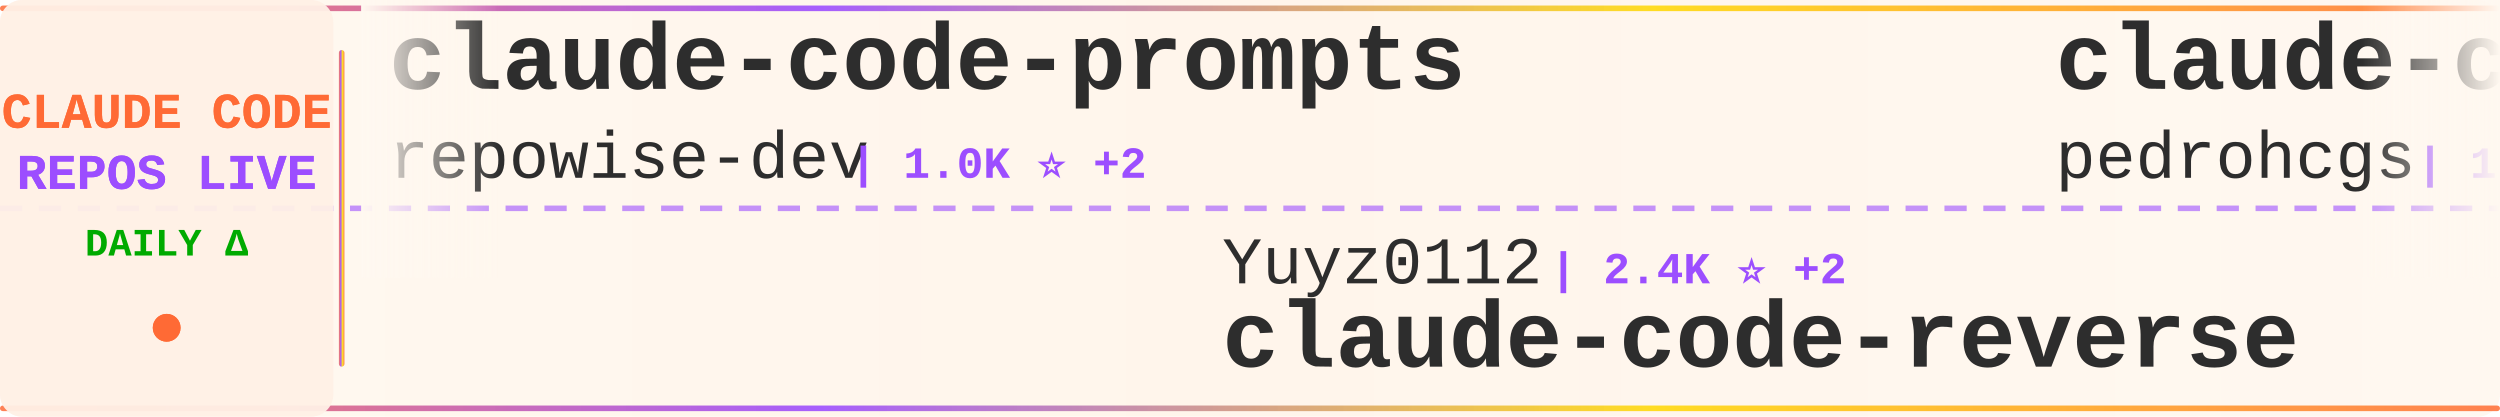
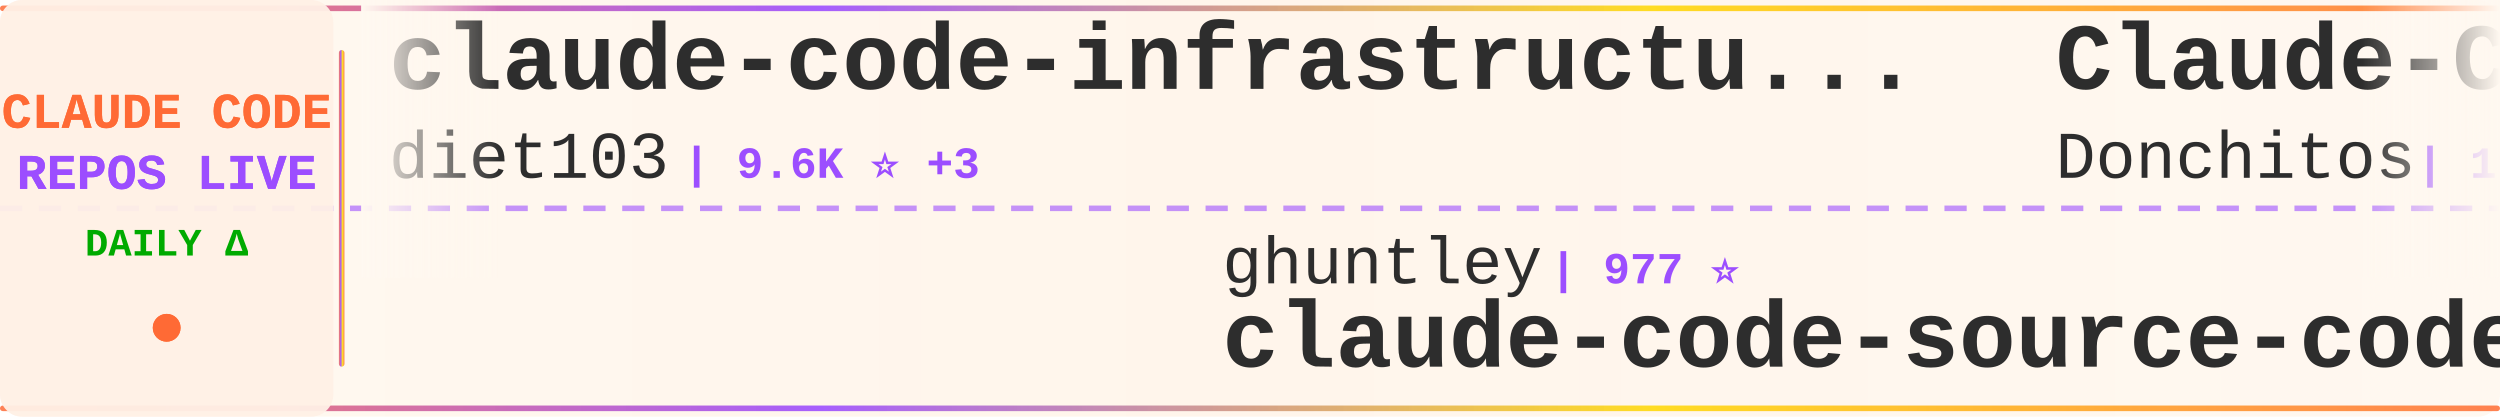
<svg xmlns="http://www.w3.org/2000/svg" width="900" height="150">
  <defs>
    <linearGradient id="tickerBg" x1="0%" y1="0%" x2="100%" y2="0%">
      <stop offset="0%" style="stop-color:#fff8f0;stop-opacity:0.98" />
      <stop offset="50%" style="stop-color:#fff5eb;stop-opacity:1" />
      <stop offset="100%" style="stop-color:#fff8f0;stop-opacity:0.98" />
    </linearGradient>
    <linearGradient id="borderGrad" x1="0%" y1="0%" x2="100%" y2="0%">
      <stop offset="0%" style="stop-color:#FF6B35;stop-opacity:0.85">
        <animate attributeName="stop-opacity" values="0.85;1;0.85" dur="2s" repeatCount="indefinite" />
      </stop>
      <stop offset="33%" style="stop-color:#9C4EFF;stop-opacity:0.9">
        <animate attributeName="stop-opacity" values="0.9;1;0.9" dur="2.2s" repeatCount="indefinite" />
      </stop>
      <stop offset="66%" style="stop-color:#FFD700;stop-opacity:0.85">
        <animate attributeName="stop-opacity" values="0.85;1;0.85" dur="1.8s" repeatCount="indefinite" />
      </stop>
      <stop offset="100%" style="stop-color:#FF6B35;stop-opacity:0.85">
        <animate attributeName="stop-opacity" values="0.85;1;0.85" dur="2s" repeatCount="indefinite" />
      </stop>
    </linearGradient>
    <filter id="textGlow">
      <feGaussianBlur stdDeviation="0.15" result="coloredBlur" />
      <feMerge>
        <feMergeNode in="coloredBlur" />
        <feMergeNode in="SourceGraphic" />
      </feMerge>
    </filter>
    <filter id="metricGlow">
      <feGaussianBlur stdDeviation="0.2" result="coloredBlur" />
      <feMerge>
        <feMergeNode in="coloredBlur" />
        <feMergeNode in="SourceGraphic" />
      </feMerge>
    </filter>
    <linearGradient id="leftFade" x1="0%" y1="0%" x2="100%" y2="0%">
      <stop offset="0%" style="stop-color:#fff8f0;stop-opacity:1" />
      <stop offset="100%" style="stop-color:#fff8f0;stop-opacity:0" />
    </linearGradient>
    <linearGradient id="rightFade" x1="0%" y1="0%" x2="100%" y2="0%">
      <stop offset="0%" style="stop-color:#fff8f0;stop-opacity:0" />
      <stop offset="100%" style="stop-color:#fff8f0;stop-opacity:1" />
    </linearGradient>
  </defs>
  <rect width="900" height="150" fill="url(#tickerBg)" rx="8" />
  <rect x="0" y="2" width="900" height="2" fill="url(#borderGrad)" rx="1" />
  <rect x="0" y="146" width="900" height="2" fill="url(#borderGrad)" rx="1" />
  <line x1="0" y1="75" x2="900" y2="75" stroke="#9C4EFF" stroke-width="2" stroke-dasharray="8 6" opacity="0.6" />
  <rect x="0" y="0" width="120" height="150" fill="#fff0e6" opacity="0.95" rx="8" />
  <text x="60" y="46" font-family="'Courier New', monospace" font-size="18" font-weight="bold" fill="#FF6B35" text-anchor="middle" filter="url(#textGlow)">
    CLAUDE CODE
  </text>
  <text x="60" y="68" font-family="'Courier New', monospace" font-size="18" font-weight="bold" fill="#9C4EFF" text-anchor="middle" filter="url(#textGlow)">
    REPOS LIVE
  </text>
  <text x="60" y="92" font-family="'Courier New', monospace" font-size="14" font-weight="bold" fill="#00aa00" text-anchor="middle">
    DAILY Δ
  </text>
  <circle cx="60" cy="118" r="5" fill="#FF6B35" filter="url(#metricGlow)">
    <animate attributeName="r" values="4;6;4" dur="1.5s" repeatCount="indefinite" />
    <animate attributeName="opacity" values="0.6;1;0.6" dur="1.5s" repeatCount="indefinite" />
  </circle>
  <rect x="122" y="18" width="2" height="114" fill="url(#borderGrad)" rx="1" />
  <clipPath id="tickerClip">
    <rect x="130" y="0" width="770" height="150" />
  </clipPath>
  <g clip-path="url(#tickerClip)">
    <g id="tickerItems">
      <animateTransform attributeName="transform" attributeType="XML" type="translate" from="0 0" to="-3000 0" dur="54s" repeatCount="indefinite" />
      <g transform="translate(0, 0)">
-         <text x="140" y="32" font-family="'Courier New', monospace" font-size="34" font-weight="bold" fill="#2d2d2d">claude-code-prompts</text>
-         <text x="140" y="64" font-family="'Courier New', monospace" font-size="24" font-weight="normal" fill="#2d2d2d" opacity="1.0">repowise-dev</text>
-         <text x="306" y="64" font-family="'Courier New', monospace" font-size="16" font-weight="bold" fill="#9C4EFF"> | 1.0K ⭐ +2</text>
+         <text x="140" y="32" font-family="'Courier New', monospace" font-size="34" font-weight="bold" fill="#2d2d2d">claude-code-infrastructu...</text>
+         <text x="140" y="64" font-family="'Courier New', monospace" font-size="24" font-weight="normal" fill="#2d2d2d" opacity="1.0">diet103</text>
+         <text x="246" y="64" font-family="'Courier New', monospace" font-size="16" font-weight="bold" fill="#9C4EFF"> | 9.6K ⭐ +3</text>
      </g>
      <g transform="translate(300, 0)">
-         <text x="140" y="102" font-family="'Courier New', monospace" font-size="24" font-weight="normal" fill="#2d2d2d" opacity="1.0">Yuyz0112</text>
-         <text x="258" y="102" font-family="'Courier New', monospace" font-size="16" font-weight="bold" fill="#9C4EFF"> | 2.4K ⭐ +2</text>
-         <text x="140" y="132" font-family="'Courier New', monospace" font-size="34" font-weight="bold" fill="#2d2d2d">claude-code-reverse</text>
-       </g>
-       <g transform="translate(600, 0)">
-         <text x="140" y="32" font-family="'Courier New', monospace" font-size="34" font-weight="bold" fill="#2d2d2d">claude-code-my-workflow</text>
-         <text x="140" y="64" font-family="'Courier New', monospace" font-size="24" font-weight="normal" fill="#2d2d2d" opacity="1.0">pedrohcgs</text>
-         <text x="270" y="64" font-family="'Courier New', monospace" font-size="16" font-weight="bold" fill="#9C4EFF"> | 1.1K ⭐ +5</text>
-       </g>
-       <g transform="translate(900, 0)">
-         <text x="140" y="102" font-family="'Courier New', monospace" font-size="24" font-weight="normal" fill="#2d2d2d" opacity="1.0">eyaltoledano</text>
-         <text x="306" y="102" font-family="'Courier New', monospace" font-size="16" font-weight="bold" fill="#9C4EFF"> | 27.2K ⭐ +7</text>
-         <text x="140" y="132" font-family="'Courier New', monospace" font-size="34" font-weight="bold" fill="#2d2d2d">claude-task-master</text>
-       </g>
-       <g transform="translate(1200, 0)">
-         <text x="140" y="32" font-family="'Courier New', monospace" font-size="34" font-weight="bold" fill="#2d2d2d">claude-code-action</text>
-         <text x="140" y="64" font-family="'Courier New', monospace" font-size="24" font-weight="normal" fill="#2d2d2d" opacity="1.0">anthropics</text>
-         <text x="282" y="64" font-family="'Courier New', monospace" font-size="16" font-weight="bold" fill="#9C4EFF"> | 7.6K ⭐ +18</text>
-       </g>
-       <g transform="translate(1500, 0)">
-         <text x="140" y="102" font-family="'Courier New', monospace" font-size="24" font-weight="normal" fill="#2d2d2d" opacity="1.0">huangserva</text>
-         <text x="282" y="102" font-family="'Courier New', monospace" font-size="16" font-weight="bold" fill="#9C4EFF"> | 584 ⭐ +1</text>
-         <text x="140" y="132" font-family="'Courier New', monospace" font-size="34" font-weight="bold" fill="#2d2d2d">claude-code-cli</text>
-       </g>
-       <g transform="translate(1800, 0)">
-         <text x="140" y="32" font-family="'Courier New', monospace" font-size="34" font-weight="bold" fill="#2d2d2d">claude-code-book</text>
-         <text x="140" y="64" font-family="'Courier New', monospace" font-size="24" font-weight="normal" fill="#2d2d2d" opacity="1.0">lintsinghua</text>
-         <text x="294" y="64" font-family="'Courier New', monospace" font-size="16" font-weight="bold" fill="#9C4EFF"> | 3.3K ⭐ +8</text>
-       </g>
-       <g transform="translate(2100, 0)">
        <text x="140" y="102" font-family="'Courier New', monospace" font-size="24" font-weight="normal" fill="#2d2d2d" opacity="1.0">ghuntley</text>
        <text x="258" y="102" font-family="'Courier New', monospace" font-size="16" font-weight="bold" fill="#9C4EFF"> | 977 ⭐</text>
        <text x="140" y="132" font-family="'Courier New', monospace" font-size="34" font-weight="bold" fill="#2d2d2d">claude-code-source-code-...</text>
      </g>
+       <g transform="translate(600, 0)">
+         <text x="140" y="32" font-family="'Courier New', monospace" font-size="34" font-weight="bold" fill="#2d2d2d">Claude-Code-Game-Studios</text>
+         <text x="140" y="64" font-family="'Courier New', monospace" font-size="24" font-weight="normal" fill="#2d2d2d" opacity="1.0">Donchitos</text>
+         <text x="270" y="64" font-family="'Courier New', monospace" font-size="16" font-weight="bold" fill="#9C4EFF"> | 19.0K ⭐ +160</text>
+       </g>
+       <g transform="translate(900, 0)">
+         <text x="140" y="102" font-family="'Courier New', monospace" font-size="24" font-weight="normal" fill="#2d2d2d" opacity="1.0">darcyegb</text>
+         <text x="258" y="102" font-family="'Courier New', monospace" font-size="16" font-weight="bold" fill="#9C4EFF"> | 696 ⭐ +1</text>
+         <text x="140" y="132" font-family="'Courier New', monospace" font-size="34" font-weight="bold" fill="#2d2d2d">ClaudeCodeAgents</text>
+       </g>
+       <g transform="translate(1200, 0)">
+         <text x="140" y="32" font-family="'Courier New', monospace" font-size="34" font-weight="bold" fill="#2d2d2d">andrej-karpathy-skills</text>
+         <text x="140" y="64" font-family="'Courier New', monospace" font-size="24" font-weight="normal" fill="#2d2d2d" opacity="1.0">multica-ai</text>
+         <text x="282" y="64" font-family="'Courier New', monospace" font-size="16" font-weight="bold" fill="#9C4EFF"> | 133.1K ⭐ +1.6K</text>
+       </g>
+       <g transform="translate(1500, 0)">
+         <text x="140" y="102" font-family="'Courier New', monospace" font-size="24" font-weight="normal" fill="#2d2d2d" opacity="1.0">simonw</text>
+         <text x="234" y="102" font-family="'Courier New', monospace" font-size="16" font-weight="bold" fill="#9C4EFF"> | 1.5K ⭐ +3</text>
+         <text x="140" y="132" font-family="'Courier New', monospace" font-size="34" font-weight="bold" fill="#2d2d2d">claude-code-transcripts</text>
+       </g>
+       <g transform="translate(1800, 0)">
+         <text x="140" y="32" font-family="'Courier New', monospace" font-size="34" font-weight="bold" fill="#2d2d2d">claude-code-pm-course</text>
+         <text x="140" y="64" font-family="'Courier New', monospace" font-size="24" font-weight="normal" fill="#2d2d2d" opacity="1.0">carlvellotti</text>
+         <text x="306" y="64" font-family="'Courier New', monospace" font-size="16" font-weight="bold" fill="#9C4EFF"> | 2.0K ⭐ +4</text>
+       </g>
+       <g transform="translate(2100, 0)">
+         <text x="140" y="102" font-family="'Courier New', monospace" font-size="24" font-weight="normal" fill="#2d2d2d" opacity="1.0">kodu-ai</text>
+         <text x="246" y="102" font-family="'Courier New', monospace" font-size="16" font-weight="bold" fill="#9C4EFF"> | 5.3K ⭐</text>
+         <text x="140" y="132" font-family="'Courier New', monospace" font-size="34" font-weight="bold" fill="#2d2d2d">claude-coder</text>
+       </g>
      <g transform="translate(2400, 0)">
-         <text x="140" y="32" font-family="'Courier New', monospace" font-size="34" font-weight="bold" fill="#2d2d2d">claude-code</text>
-         <text x="140" y="64" font-family="'Courier New', monospace" font-size="24" font-weight="normal" fill="#2d2d2d" opacity="1.0">isboyjc</text>
-         <text x="246" y="64" font-family="'Courier New', monospace" font-size="16" font-weight="bold" fill="#9C4EFF"> | 157 ⭐</text>
+         <text x="140" y="32" font-family="'Courier New', monospace" font-size="34" font-weight="bold" fill="#2d2d2d">agents</text>
+         <text x="140" y="64" font-family="'Courier New', monospace" font-size="24" font-weight="normal" fill="#2d2d2d" opacity="1.0">wshobson</text>
+         <text x="258" y="64" font-family="'Courier New', monospace" font-size="16" font-weight="bold" fill="#9C4EFF"> | 35.5K ⭐ +54</text>
      </g>
      <g transform="translate(2700, 0)">
-         <text x="140" y="102" font-family="'Courier New', monospace" font-size="24" font-weight="normal" fill="#2d2d2d" opacity="1.0">1rgs</text>
-         <text x="210" y="102" font-family="'Courier New', monospace" font-size="16" font-weight="bold" fill="#9C4EFF"> | 3.6K ⭐ +3</text>
-         <text x="140" y="132" font-family="'Courier New', monospace" font-size="34" font-weight="bold" fill="#2d2d2d">claude-code-proxy</text>
+         <text x="140" y="102" font-family="'Courier New', monospace" font-size="24" font-weight="normal" fill="#2d2d2d" opacity="1.0">nanocoai</text>
+         <text x="258" y="102" font-family="'Courier New', monospace" font-size="16" font-weight="bold" fill="#9C4EFF"> | 28.9K ⭐ +37</text>
+         <text x="140" y="132" font-family="'Courier New', monospace" font-size="34" font-weight="bold" fill="#2d2d2d">nanoclaw</text>
      </g>
      <g transform="translate(3000, 0)">
-         <text x="140" y="32" font-family="'Courier New', monospace" font-size="34" font-weight="bold" fill="#2d2d2d">claude-code-prompts</text>
-         <text x="140" y="64" font-family="'Courier New', monospace" font-size="24" font-weight="normal" fill="#2d2d2d" opacity="1.0">repowise-dev</text>
-         <text x="306" y="64" font-family="'Courier New', monospace" font-size="16" font-weight="bold" fill="#9C4EFF"> | 1.0K ⭐ +2</text>
+         <text x="140" y="32" font-family="'Courier New', monospace" font-size="34" font-weight="bold" fill="#2d2d2d">claude-code-infrastructu...</text>
+         <text x="140" y="64" font-family="'Courier New', monospace" font-size="24" font-weight="normal" fill="#2d2d2d" opacity="1.0">diet103</text>
+         <text x="246" y="64" font-family="'Courier New', monospace" font-size="16" font-weight="bold" fill="#9C4EFF"> | 9.6K ⭐ +3</text>
      </g>
      <g transform="translate(3300, 0)">
-         <text x="140" y="102" font-family="'Courier New', monospace" font-size="24" font-weight="normal" fill="#2d2d2d" opacity="1.0">Yuyz0112</text>
-         <text x="258" y="102" font-family="'Courier New', monospace" font-size="16" font-weight="bold" fill="#9C4EFF"> | 2.4K ⭐ +2</text>
-         <text x="140" y="132" font-family="'Courier New', monospace" font-size="34" font-weight="bold" fill="#2d2d2d">claude-code-reverse</text>
+         <text x="140" y="102" font-family="'Courier New', monospace" font-size="24" font-weight="normal" fill="#2d2d2d" opacity="1.0">ghuntley</text>
+         <text x="258" y="102" font-family="'Courier New', monospace" font-size="16" font-weight="bold" fill="#9C4EFF"> | 977 ⭐</text>
+         <text x="140" y="132" font-family="'Courier New', monospace" font-size="34" font-weight="bold" fill="#2d2d2d">claude-code-source-code-...</text>
      </g>
      <g transform="translate(3600, 0)">
-         <text x="140" y="32" font-family="'Courier New', monospace" font-size="34" font-weight="bold" fill="#2d2d2d">claude-code-my-workflow</text>
-         <text x="140" y="64" font-family="'Courier New', monospace" font-size="24" font-weight="normal" fill="#2d2d2d" opacity="1.0">pedrohcgs</text>
-         <text x="270" y="64" font-family="'Courier New', monospace" font-size="16" font-weight="bold" fill="#9C4EFF"> | 1.1K ⭐ +5</text>
+         <text x="140" y="32" font-family="'Courier New', monospace" font-size="34" font-weight="bold" fill="#2d2d2d">Claude-Code-Game-Studios</text>
+         <text x="140" y="64" font-family="'Courier New', monospace" font-size="24" font-weight="normal" fill="#2d2d2d" opacity="1.0">Donchitos</text>
+         <text x="270" y="64" font-family="'Courier New', monospace" font-size="16" font-weight="bold" fill="#9C4EFF"> | 19.0K ⭐ +160</text>
      </g>
      <g transform="translate(3900, 0)">
-         <text x="140" y="102" font-family="'Courier New', monospace" font-size="24" font-weight="normal" fill="#2d2d2d" opacity="1.0">eyaltoledano</text>
-         <text x="306" y="102" font-family="'Courier New', monospace" font-size="16" font-weight="bold" fill="#9C4EFF"> | 27.2K ⭐ +7</text>
-         <text x="140" y="132" font-family="'Courier New', monospace" font-size="34" font-weight="bold" fill="#2d2d2d">claude-task-master</text>
+         <text x="140" y="102" font-family="'Courier New', monospace" font-size="24" font-weight="normal" fill="#2d2d2d" opacity="1.0">darcyegb</text>
+         <text x="258" y="102" font-family="'Courier New', monospace" font-size="16" font-weight="bold" fill="#9C4EFF"> | 696 ⭐ +1</text>
+         <text x="140" y="132" font-family="'Courier New', monospace" font-size="34" font-weight="bold" fill="#2d2d2d">ClaudeCodeAgents</text>
      </g>
    </g>
  </g>
  <rect x="130" y="0" width="50" height="100" fill="url(#leftFade)" />
  <rect x="850" y="0" width="50" height="100" fill="url(#rightFade)" />
</svg>
